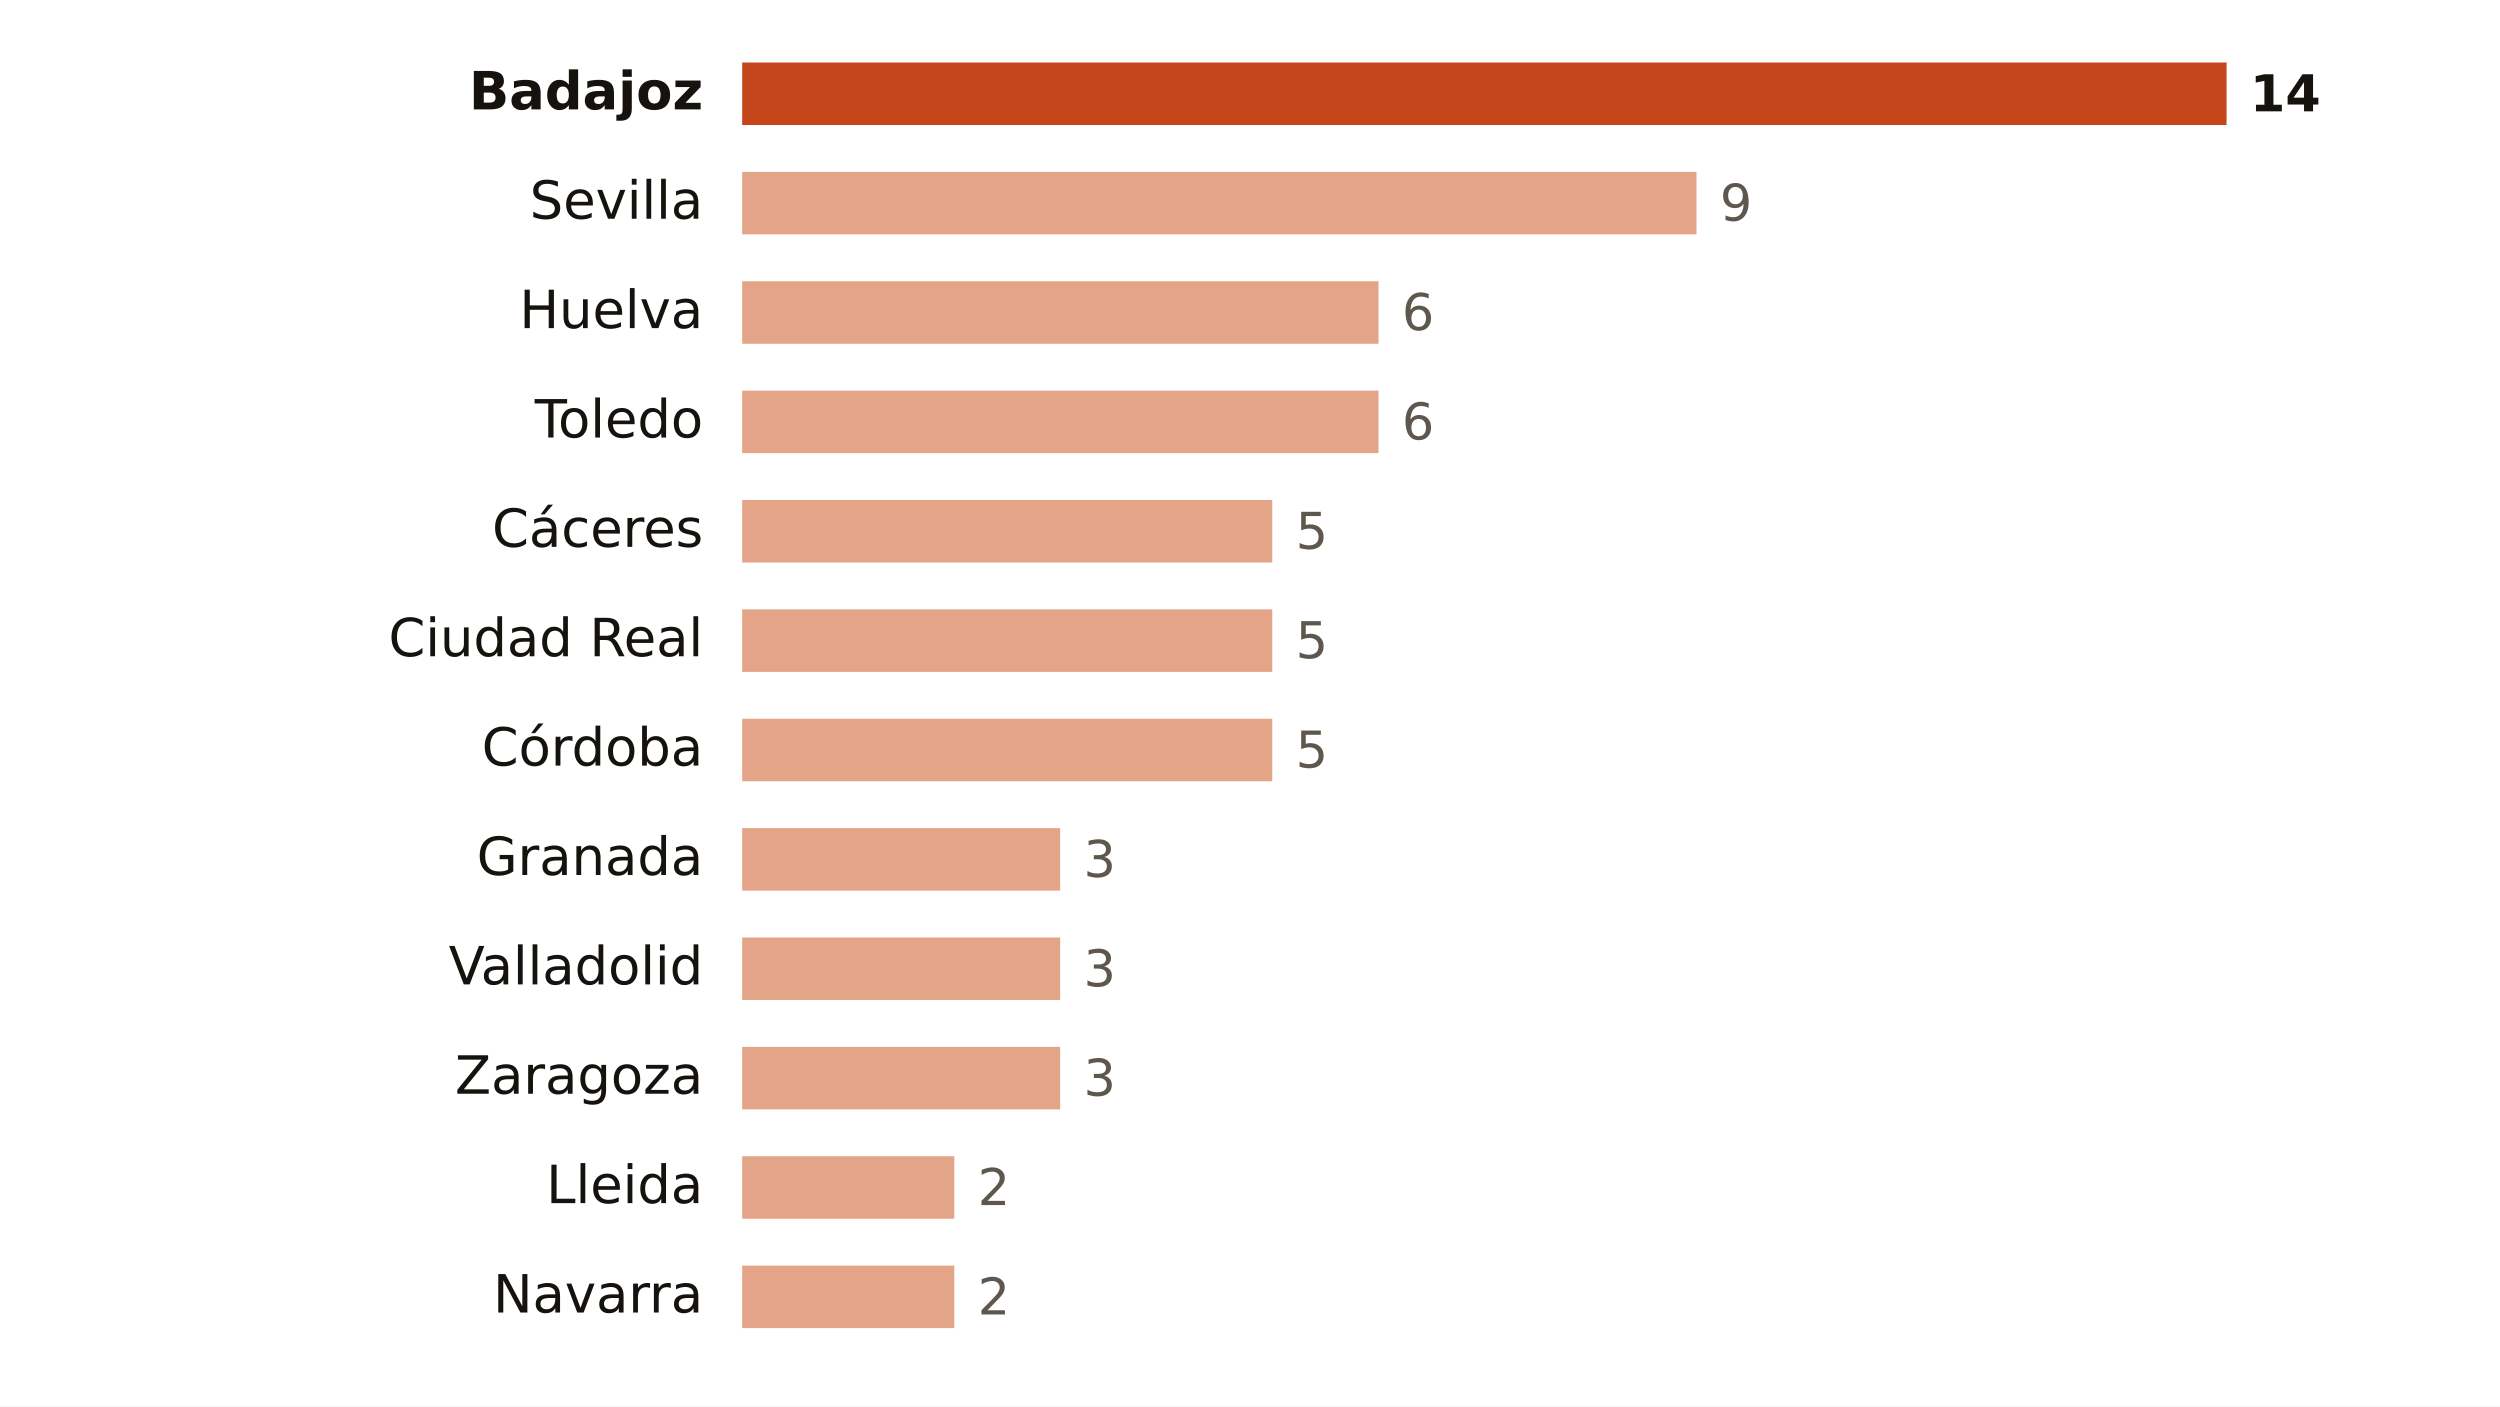
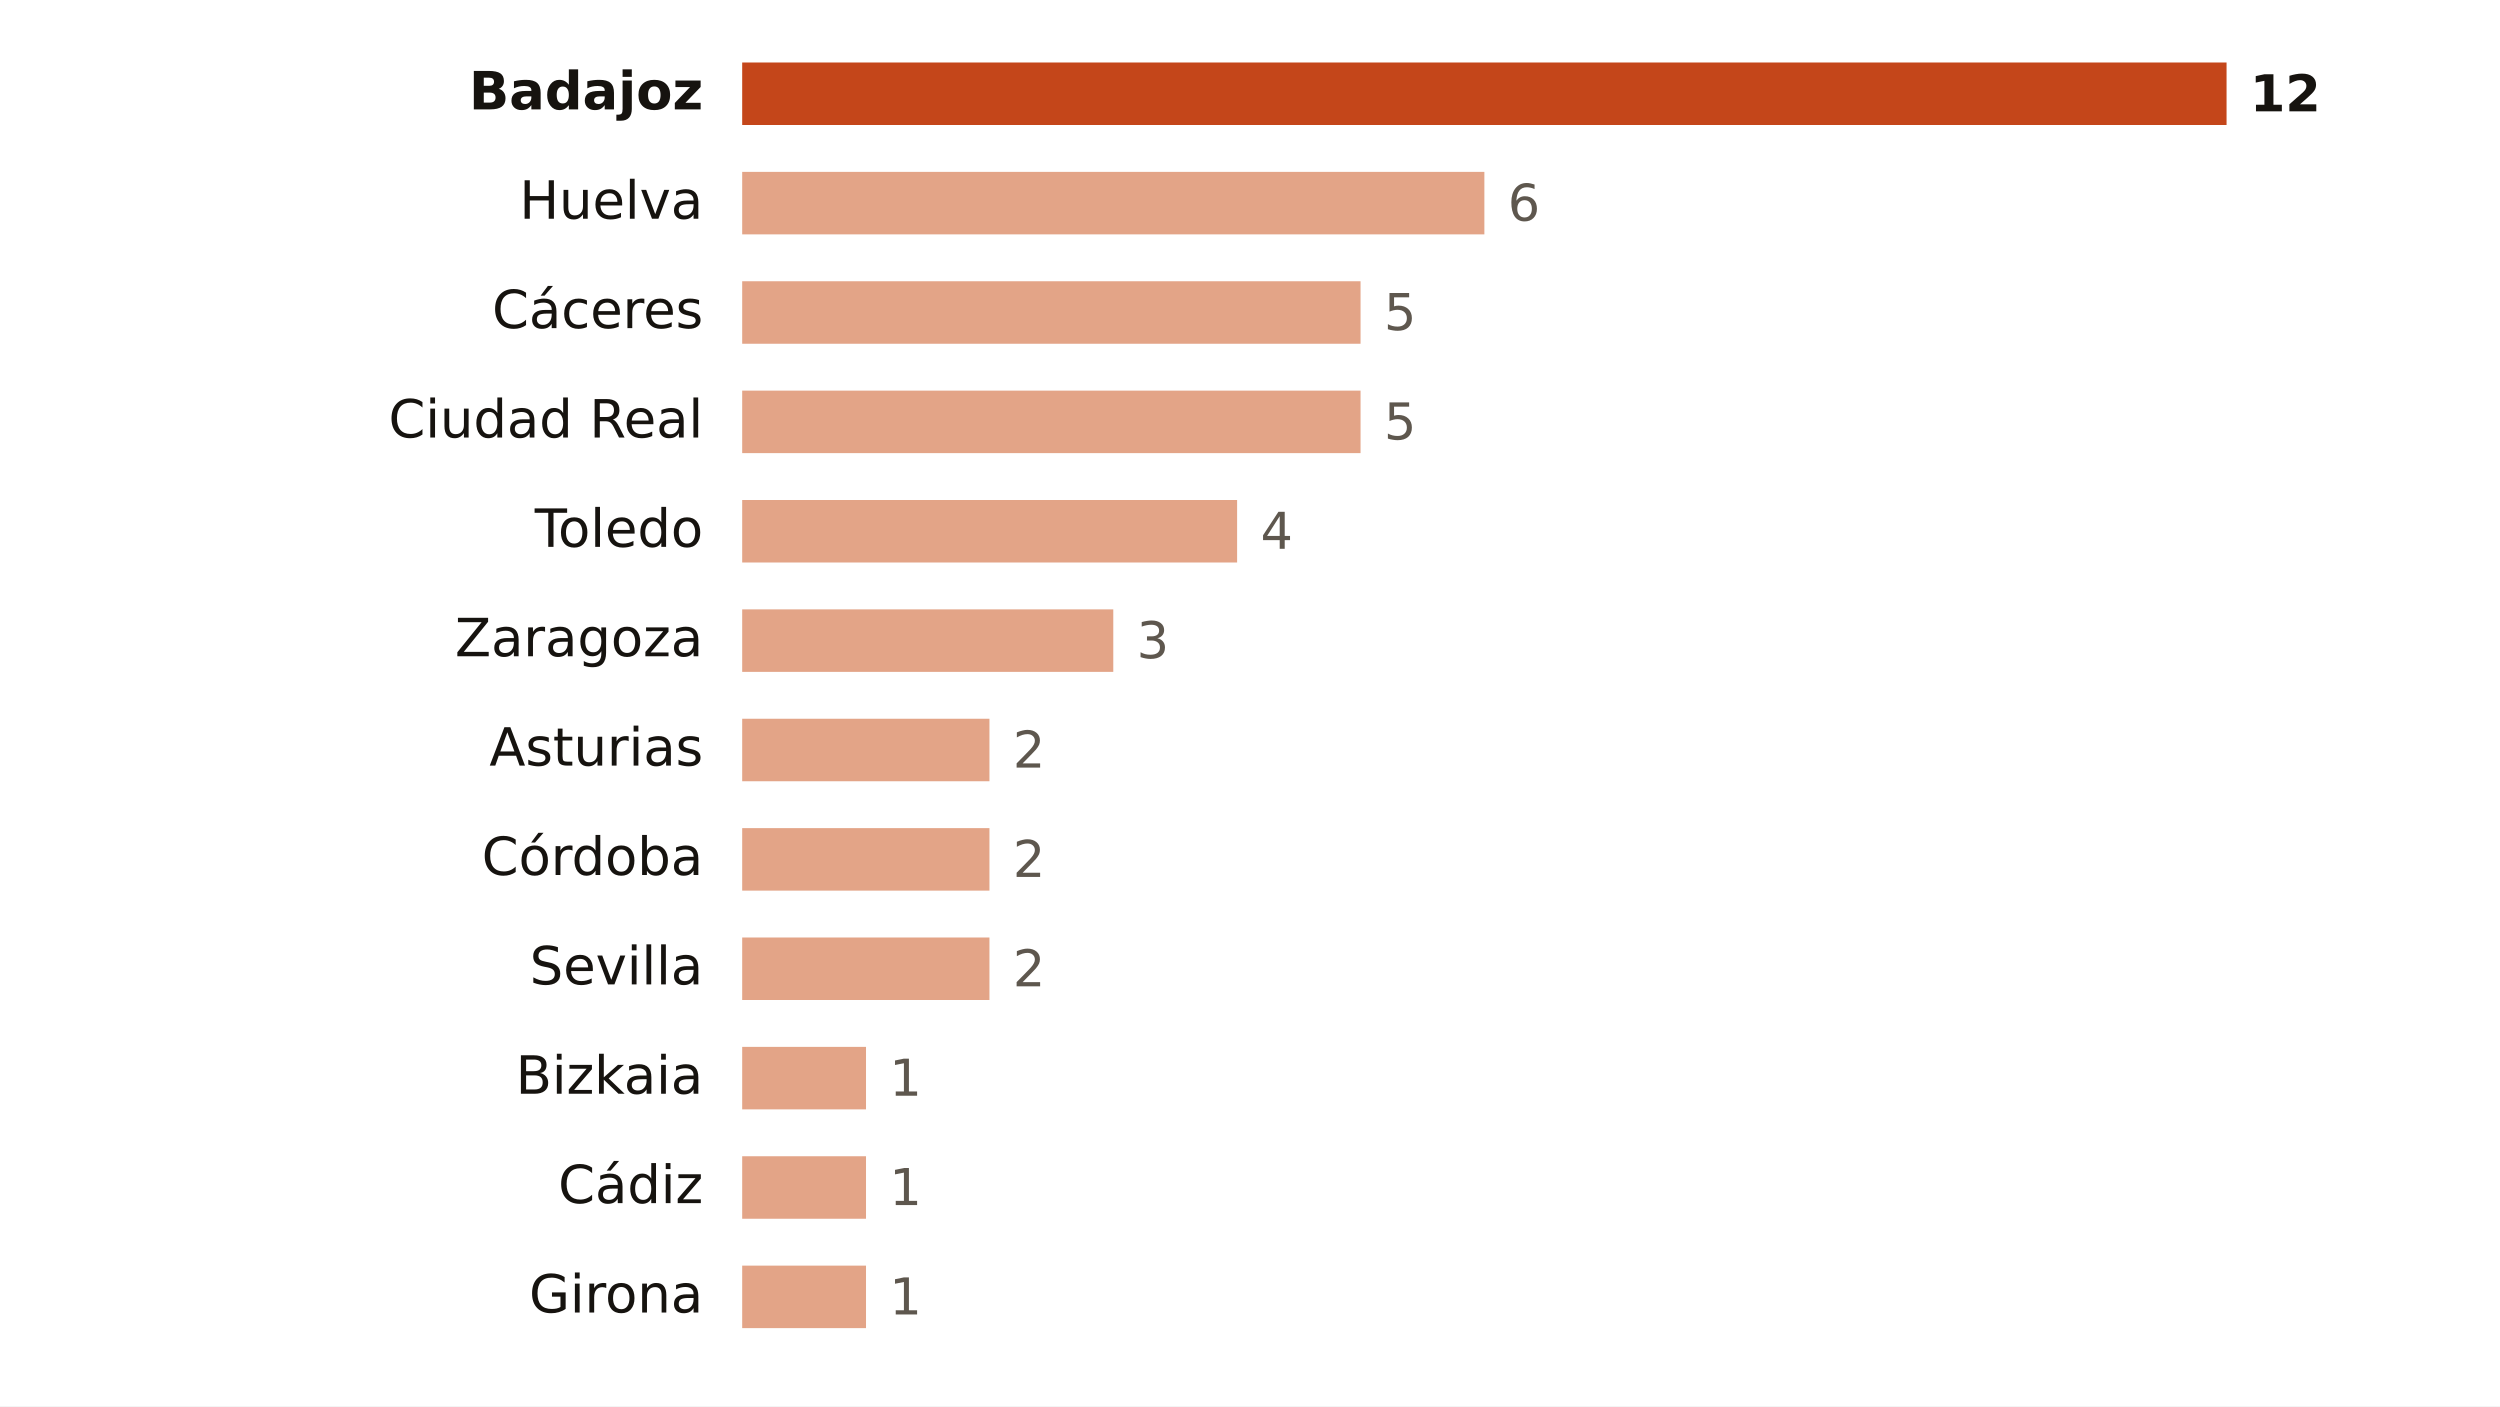
<svg xmlns="http://www.w3.org/2000/svg" viewBox="0 0 640 360" width="640" height="360" role="img" aria-label="Focos de calor por provincia">
  <rect width="640" height="360" fill="#FFFFFF" />
  <text x="180.0" y="28.0" font-size="13.5" fill="#16130F" text-anchor="end" font-weight="600" font-family="Public Sans, DejaVu Sans, Arial, sans-serif">Badajoz</text>
  <rect x="190" y="16" width="380.0" height="16" fill="#C4461A" />
-   <text x="576.0" y="28.5" font-size="13" fill="#16130F" text-anchor="start" font-weight="700" font-family="Public Sans, DejaVu Sans, Arial, sans-serif">14</text>
-   <text x="180.0" y="56.0" font-size="13.5" fill="#16130F" text-anchor="end" font-weight="400" font-family="Public Sans, DejaVu Sans, Arial, sans-serif">Sevilla</text>
-   <rect x="190" y="44" width="244.3" height="16" fill="#E3A487" />
-   <text x="440.3" y="56.5" font-size="13" fill="#5E574E" text-anchor="start" font-weight="500" font-family="Public Sans, DejaVu Sans, Arial, sans-serif">9</text>
-   <text x="180.0" y="84.0" font-size="13.5" fill="#16130F" text-anchor="end" font-weight="400" font-family="Public Sans, DejaVu Sans, Arial, sans-serif">Huelva</text>
-   <rect x="190" y="72" width="162.9" height="16" fill="#E3A487" />
-   <text x="358.9" y="84.5" font-size="13" fill="#5E574E" text-anchor="start" font-weight="500" font-family="Public Sans, DejaVu Sans, Arial, sans-serif">6</text>
-   <text x="180.0" y="112.0" font-size="13.5" fill="#16130F" text-anchor="end" font-weight="400" font-family="Public Sans, DejaVu Sans, Arial, sans-serif">Toledo</text>
-   <rect x="190" y="100" width="162.9" height="16" fill="#E3A487" />
-   <text x="358.9" y="112.5" font-size="13" fill="#5E574E" text-anchor="start" font-weight="500" font-family="Public Sans, DejaVu Sans, Arial, sans-serif">6</text>
-   <text x="180.0" y="140.0" font-size="13.5" fill="#16130F" text-anchor="end" font-weight="400" font-family="Public Sans, DejaVu Sans, Arial, sans-serif">Cáceres</text>
-   <rect x="190" y="128" width="135.7" height="16" fill="#E3A487" />
-   <text x="331.7" y="140.5" font-size="13" fill="#5E574E" text-anchor="start" font-weight="500" font-family="Public Sans, DejaVu Sans, Arial, sans-serif">5</text>
-   <text x="180.0" y="168.0" font-size="13.5" fill="#16130F" text-anchor="end" font-weight="400" font-family="Public Sans, DejaVu Sans, Arial, sans-serif">Ciudad Real</text>
-   <rect x="190" y="156" width="135.7" height="16" fill="#E3A487" />
-   <text x="331.7" y="168.5" font-size="13" fill="#5E574E" text-anchor="start" font-weight="500" font-family="Public Sans, DejaVu Sans, Arial, sans-serif">5</text>
-   <text x="180.0" y="196.0" font-size="13.5" fill="#16130F" text-anchor="end" font-weight="400" font-family="Public Sans, DejaVu Sans, Arial, sans-serif">Córdoba</text>
-   <rect x="190" y="184" width="135.7" height="16" fill="#E3A487" />
-   <text x="331.7" y="196.5" font-size="13" fill="#5E574E" text-anchor="start" font-weight="500" font-family="Public Sans, DejaVu Sans, Arial, sans-serif">5</text>
-   <text x="180.0" y="224.0" font-size="13.5" fill="#16130F" text-anchor="end" font-weight="400" font-family="Public Sans, DejaVu Sans, Arial, sans-serif">Granada</text>
-   <rect x="190" y="212" width="81.4" height="16" fill="#E3A487" />
-   <text x="277.4" y="224.5" font-size="13" fill="#5E574E" text-anchor="start" font-weight="500" font-family="Public Sans, DejaVu Sans, Arial, sans-serif">3</text>
-   <text x="180.0" y="252.0" font-size="13.5" fill="#16130F" text-anchor="end" font-weight="400" font-family="Public Sans, DejaVu Sans, Arial, sans-serif">Valladolid</text>
-   <rect x="190" y="240" width="81.4" height="16" fill="#E3A487" />
-   <text x="277.4" y="252.5" font-size="13" fill="#5E574E" text-anchor="start" font-weight="500" font-family="Public Sans, DejaVu Sans, Arial, sans-serif">3</text>
-   <text x="180.0" y="280.0" font-size="13.5" fill="#16130F" text-anchor="end" font-weight="400" font-family="Public Sans, DejaVu Sans, Arial, sans-serif">Zaragoza</text>
-   <rect x="190" y="268" width="81.4" height="16" fill="#E3A487" />
-   <text x="277.4" y="280.5" font-size="13" fill="#5E574E" text-anchor="start" font-weight="500" font-family="Public Sans, DejaVu Sans, Arial, sans-serif">3</text>
-   <text x="180.0" y="308.0" font-size="13.5" fill="#16130F" text-anchor="end" font-weight="400" font-family="Public Sans, DejaVu Sans, Arial, sans-serif">Lleida</text>
-   <rect x="190" y="296" width="54.3" height="16" fill="#E3A487" />
-   <text x="250.3" y="308.5" font-size="13" fill="#5E574E" text-anchor="start" font-weight="500" font-family="Public Sans, DejaVu Sans, Arial, sans-serif">2</text>
-   <text x="180.0" y="336.0" font-size="13.5" fill="#16130F" text-anchor="end" font-weight="400" font-family="Public Sans, DejaVu Sans, Arial, sans-serif">Navarra</text>
-   <rect x="190" y="324" width="54.3" height="16" fill="#E3A487" />
-   <text x="250.3" y="336.5" font-size="13" fill="#5E574E" text-anchor="start" font-weight="500" font-family="Public Sans, DejaVu Sans, Arial, sans-serif">2</text>
+   <text x="576.0" y="28.5" font-size="13" fill="#16130F" text-anchor="start" font-weight="700" font-family="Public Sans, DejaVu Sans, Arial, sans-serif">12</text>
+   <text x="180.0" y="56.0" font-size="13.5" fill="#16130F" text-anchor="end" font-weight="400" font-family="Public Sans, DejaVu Sans, Arial, sans-serif">Huelva</text>
+   <rect x="190" y="44" width="190.0" height="16" fill="#E3A487" />
+   <text x="386.0" y="56.5" font-size="13" fill="#5E574E" text-anchor="start" font-weight="500" font-family="Public Sans, DejaVu Sans, Arial, sans-serif">6</text>
+   <text x="180.0" y="84.0" font-size="13.5" fill="#16130F" text-anchor="end" font-weight="400" font-family="Public Sans, DejaVu Sans, Arial, sans-serif">Cáceres</text>
+   <rect x="190" y="72" width="158.3" height="16" fill="#E3A487" />
+   <text x="354.3" y="84.5" font-size="13" fill="#5E574E" text-anchor="start" font-weight="500" font-family="Public Sans, DejaVu Sans, Arial, sans-serif">5</text>
+   <text x="180.0" y="112.0" font-size="13.5" fill="#16130F" text-anchor="end" font-weight="400" font-family="Public Sans, DejaVu Sans, Arial, sans-serif">Ciudad Real</text>
+   <rect x="190" y="100" width="158.3" height="16" fill="#E3A487" />
+   <text x="354.3" y="112.5" font-size="13" fill="#5E574E" text-anchor="start" font-weight="500" font-family="Public Sans, DejaVu Sans, Arial, sans-serif">5</text>
+   <text x="180.0" y="140.0" font-size="13.5" fill="#16130F" text-anchor="end" font-weight="400" font-family="Public Sans, DejaVu Sans, Arial, sans-serif">Toledo</text>
+   <rect x="190" y="128" width="126.7" height="16" fill="#E3A487" />
+   <text x="322.7" y="140.5" font-size="13" fill="#5E574E" text-anchor="start" font-weight="500" font-family="Public Sans, DejaVu Sans, Arial, sans-serif">4</text>
+   <text x="180.0" y="168.0" font-size="13.5" fill="#16130F" text-anchor="end" font-weight="400" font-family="Public Sans, DejaVu Sans, Arial, sans-serif">Zaragoza</text>
+   <rect x="190" y="156" width="95.0" height="16" fill="#E3A487" />
+   <text x="291.0" y="168.5" font-size="13" fill="#5E574E" text-anchor="start" font-weight="500" font-family="Public Sans, DejaVu Sans, Arial, sans-serif">3</text>
+   <text x="180.0" y="196.0" font-size="13.5" fill="#16130F" text-anchor="end" font-weight="400" font-family="Public Sans, DejaVu Sans, Arial, sans-serif">Asturias</text>
+   <rect x="190" y="184" width="63.3" height="16" fill="#E3A487" />
+   <text x="259.3" y="196.5" font-size="13" fill="#5E574E" text-anchor="start" font-weight="500" font-family="Public Sans, DejaVu Sans, Arial, sans-serif">2</text>
+   <text x="180.0" y="224.0" font-size="13.5" fill="#16130F" text-anchor="end" font-weight="400" font-family="Public Sans, DejaVu Sans, Arial, sans-serif">Córdoba</text>
+   <rect x="190" y="212" width="63.3" height="16" fill="#E3A487" />
+   <text x="259.3" y="224.5" font-size="13" fill="#5E574E" text-anchor="start" font-weight="500" font-family="Public Sans, DejaVu Sans, Arial, sans-serif">2</text>
+   <text x="180.0" y="252.0" font-size="13.5" fill="#16130F" text-anchor="end" font-weight="400" font-family="Public Sans, DejaVu Sans, Arial, sans-serif">Sevilla</text>
+   <rect x="190" y="240" width="63.3" height="16" fill="#E3A487" />
+   <text x="259.3" y="252.5" font-size="13" fill="#5E574E" text-anchor="start" font-weight="500" font-family="Public Sans, DejaVu Sans, Arial, sans-serif">2</text>
+   <text x="180.0" y="280.0" font-size="13.5" fill="#16130F" text-anchor="end" font-weight="400" font-family="Public Sans, DejaVu Sans, Arial, sans-serif">Bizkaia</text>
+   <rect x="190" y="268" width="31.7" height="16" fill="#E3A487" />
+   <text x="227.7" y="280.5" font-size="13" fill="#5E574E" text-anchor="start" font-weight="500" font-family="Public Sans, DejaVu Sans, Arial, sans-serif">1</text>
+   <text x="180.0" y="308.0" font-size="13.5" fill="#16130F" text-anchor="end" font-weight="400" font-family="Public Sans, DejaVu Sans, Arial, sans-serif">Cádiz</text>
+   <rect x="190" y="296" width="31.7" height="16" fill="#E3A487" />
+   <text x="227.7" y="308.5" font-size="13" fill="#5E574E" text-anchor="start" font-weight="500" font-family="Public Sans, DejaVu Sans, Arial, sans-serif">1</text>
+   <text x="180.0" y="336.0" font-size="13.5" fill="#16130F" text-anchor="end" font-weight="400" font-family="Public Sans, DejaVu Sans, Arial, sans-serif">Girona</text>
+   <rect x="190" y="324" width="31.7" height="16" fill="#E3A487" />
+   <text x="227.7" y="336.5" font-size="13" fill="#5E574E" text-anchor="start" font-weight="500" font-family="Public Sans, DejaVu Sans, Arial, sans-serif">1</text>
</svg>
